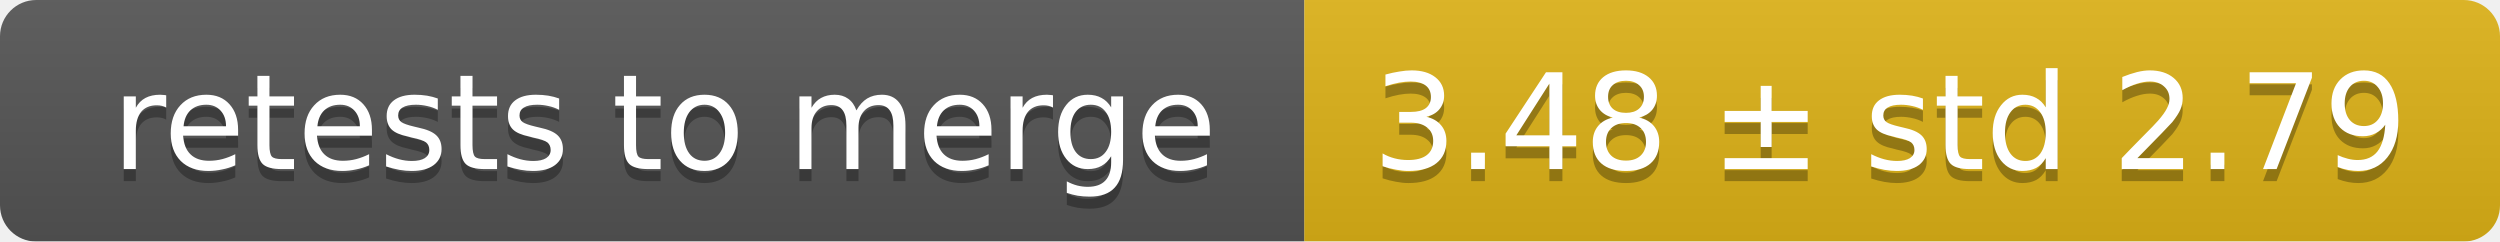
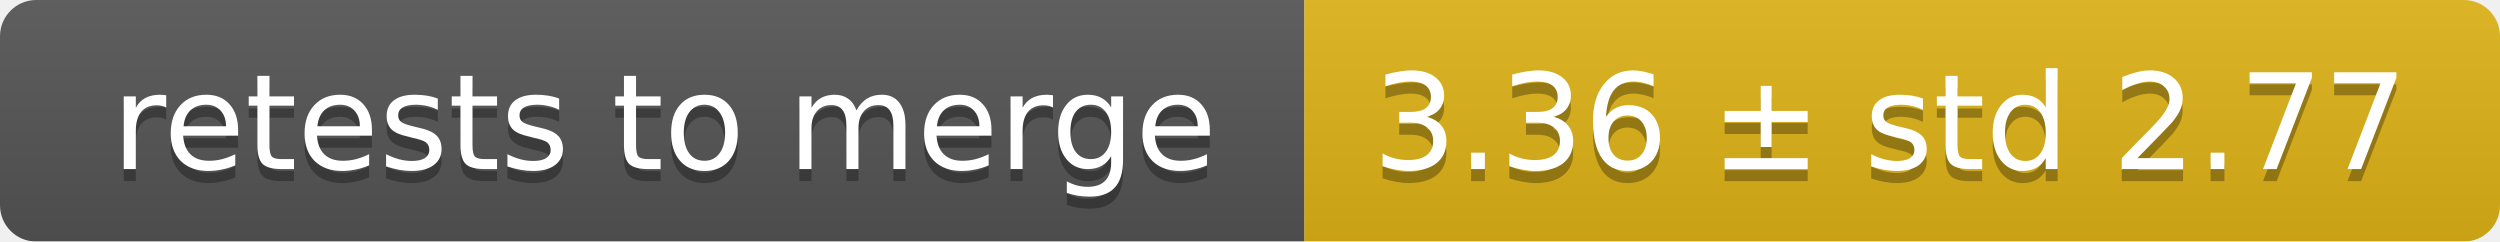
<svg xmlns="http://www.w3.org/2000/svg" width="207" height="20">
  <linearGradient id="smooth" x2="0" y2="100%">
    <stop offset="0" stop-color="#bbb" stop-opacity=".1" />
    <stop offset="1" stop-opacity=".1" />
  </linearGradient>
  <mask id="round">
    <rect width="207" height="20" rx="3" fill="#fff" />
  </mask>
  <g mask="url(#round)">
    <rect width="108" height="20" fill="#555" />
    <rect x="108" width="99" height="20" fill="#dfb317" />
    <rect width="207" height="20" fill="url(#smooth)" />
  </g>
  <g fill="#fff" text-anchor="middle" font-family="DejaVu Sans,Verdana,Geneva,sans-serif" font-size="11">
    <text x="55" y="15" fill="#010101" fill-opacity=".3">retests to merge</text>
    <text x="55" y="14">retests to merge</text>
-     <text x="156.5" y="15" fill="#010101" fill-opacity=".3">3.48 ± std 2.79</text>
-     <text x="156.5" y="14">3.48 ± std 2.79</text>
+     <text x="156.5" y="15" fill="#010101" fill-opacity=".3">3.36 ± std 2.77</text>
+     <text x="156.5" y="14">3.36 ± std 2.77</text>
  </g>
</svg>
